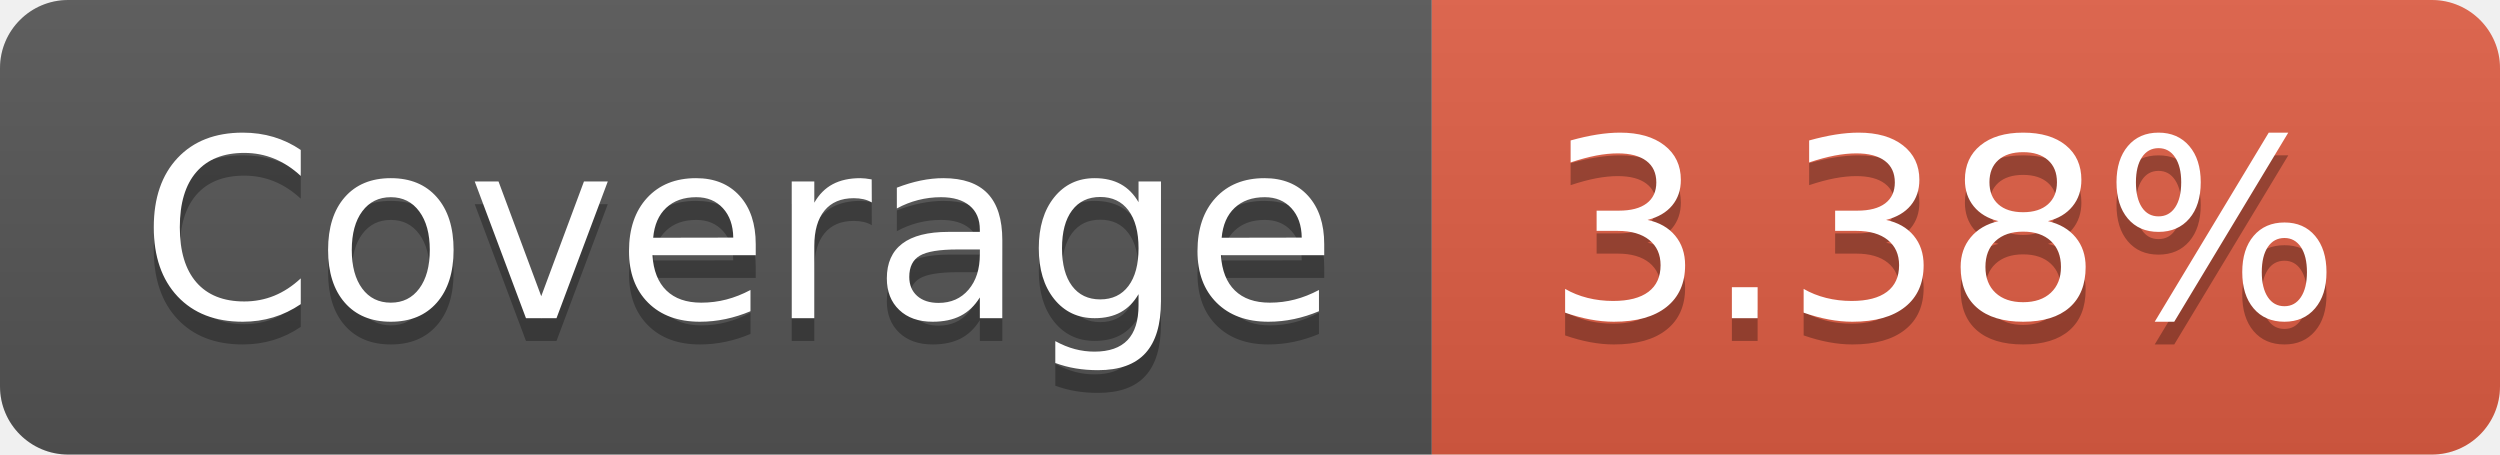
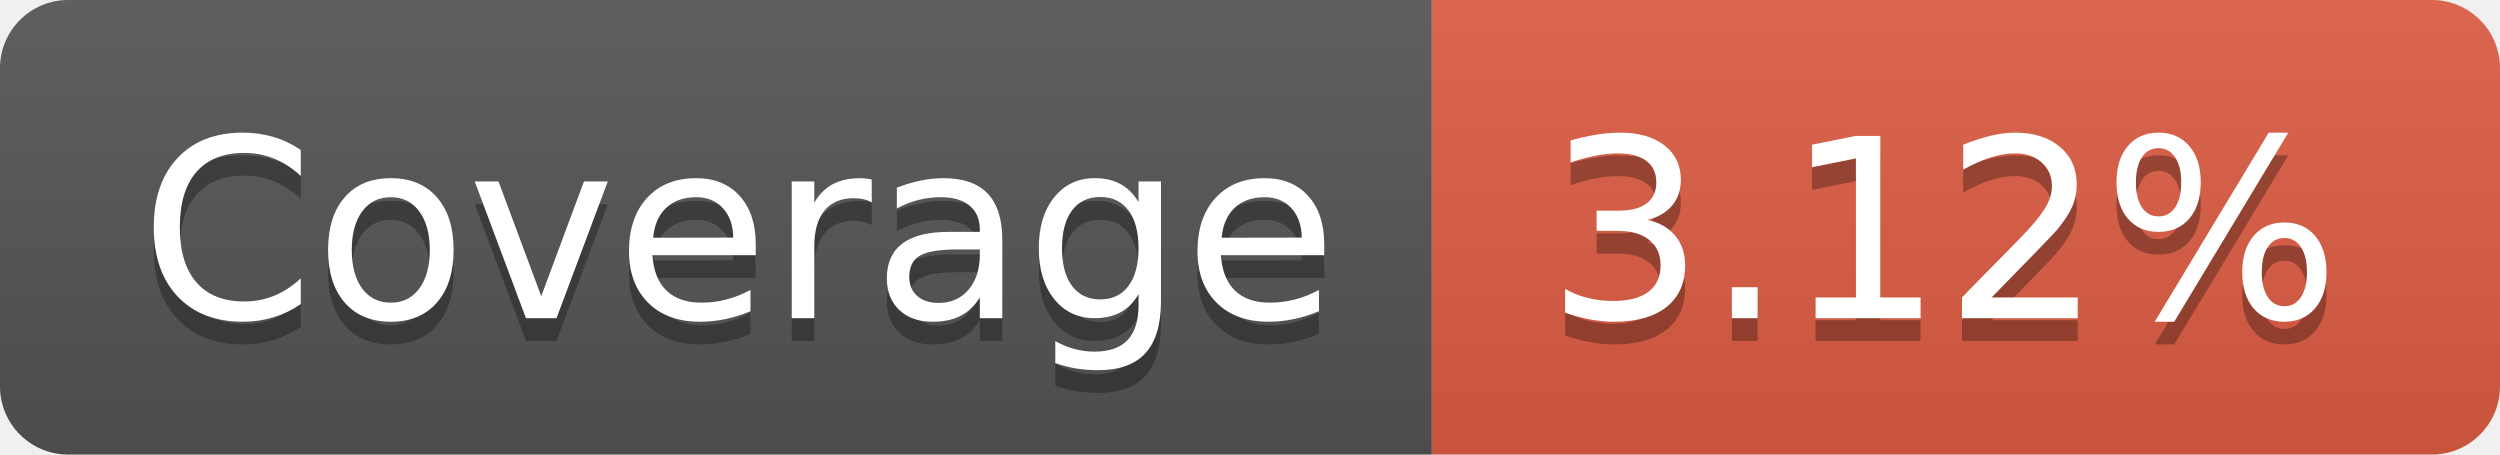
- <svg xmlns="http://www.w3.org/2000/svg" width="110" height="20" role="img" aria-label="Coverage: 3.38%">
+ <svg xmlns="http://www.w3.org/2000/svg" width="110" height="20" role="img" aria-label="Coverage: 3.12%">
  <linearGradient id="s" x2="0" y2="100%">
    <stop offset="0" stop-color="#bbb" stop-opacity=".1" />
    <stop offset="1" stop-opacity=".1" />
  </linearGradient>
  <clipPath id="r">
    <rect width="110" height="20" rx="3" fill="#fff" />
  </clipPath>
  <g clip-path="url(#r)">
    <rect width="63" height="20" fill="#555" />
    <rect x="63" width="47" height="20" fill="#e05d44" />
    <rect width="110" height="20" fill="url(#s)" />
  </g>
  <g fill="#fff" text-anchor="middle" font-family="Verdana,Geneva,DejaVu Sans,sans-serif" text-rendering="geometricPrecision" font-size="110">
    <text aria-hidden="true" x="325" y="150" fill="#010101" fill-opacity=".3" transform="scale(.1)" textLength="530">Coverage</text>
    <text x="325" y="140" transform="scale(.1)" fill="#fff" textLength="530">Coverage</text>
-     <text aria-hidden="true" x="855" y="150" fill="#010101" fill-opacity=".3" transform="scale(.1)" textLength="370">3.38%</text>
-     <text x="855" y="140" transform="scale(.1)" fill="#fff" textLength="370">3.38%</text>
+     <text aria-hidden="true" x="855" y="150" fill="#010101" fill-opacity=".3" transform="scale(.1)" textLength="370">3.12%</text>
+     <text x="855" y="140" transform="scale(.1)" fill="#fff" textLength="370">3.12%</text>
  </g>
</svg>
